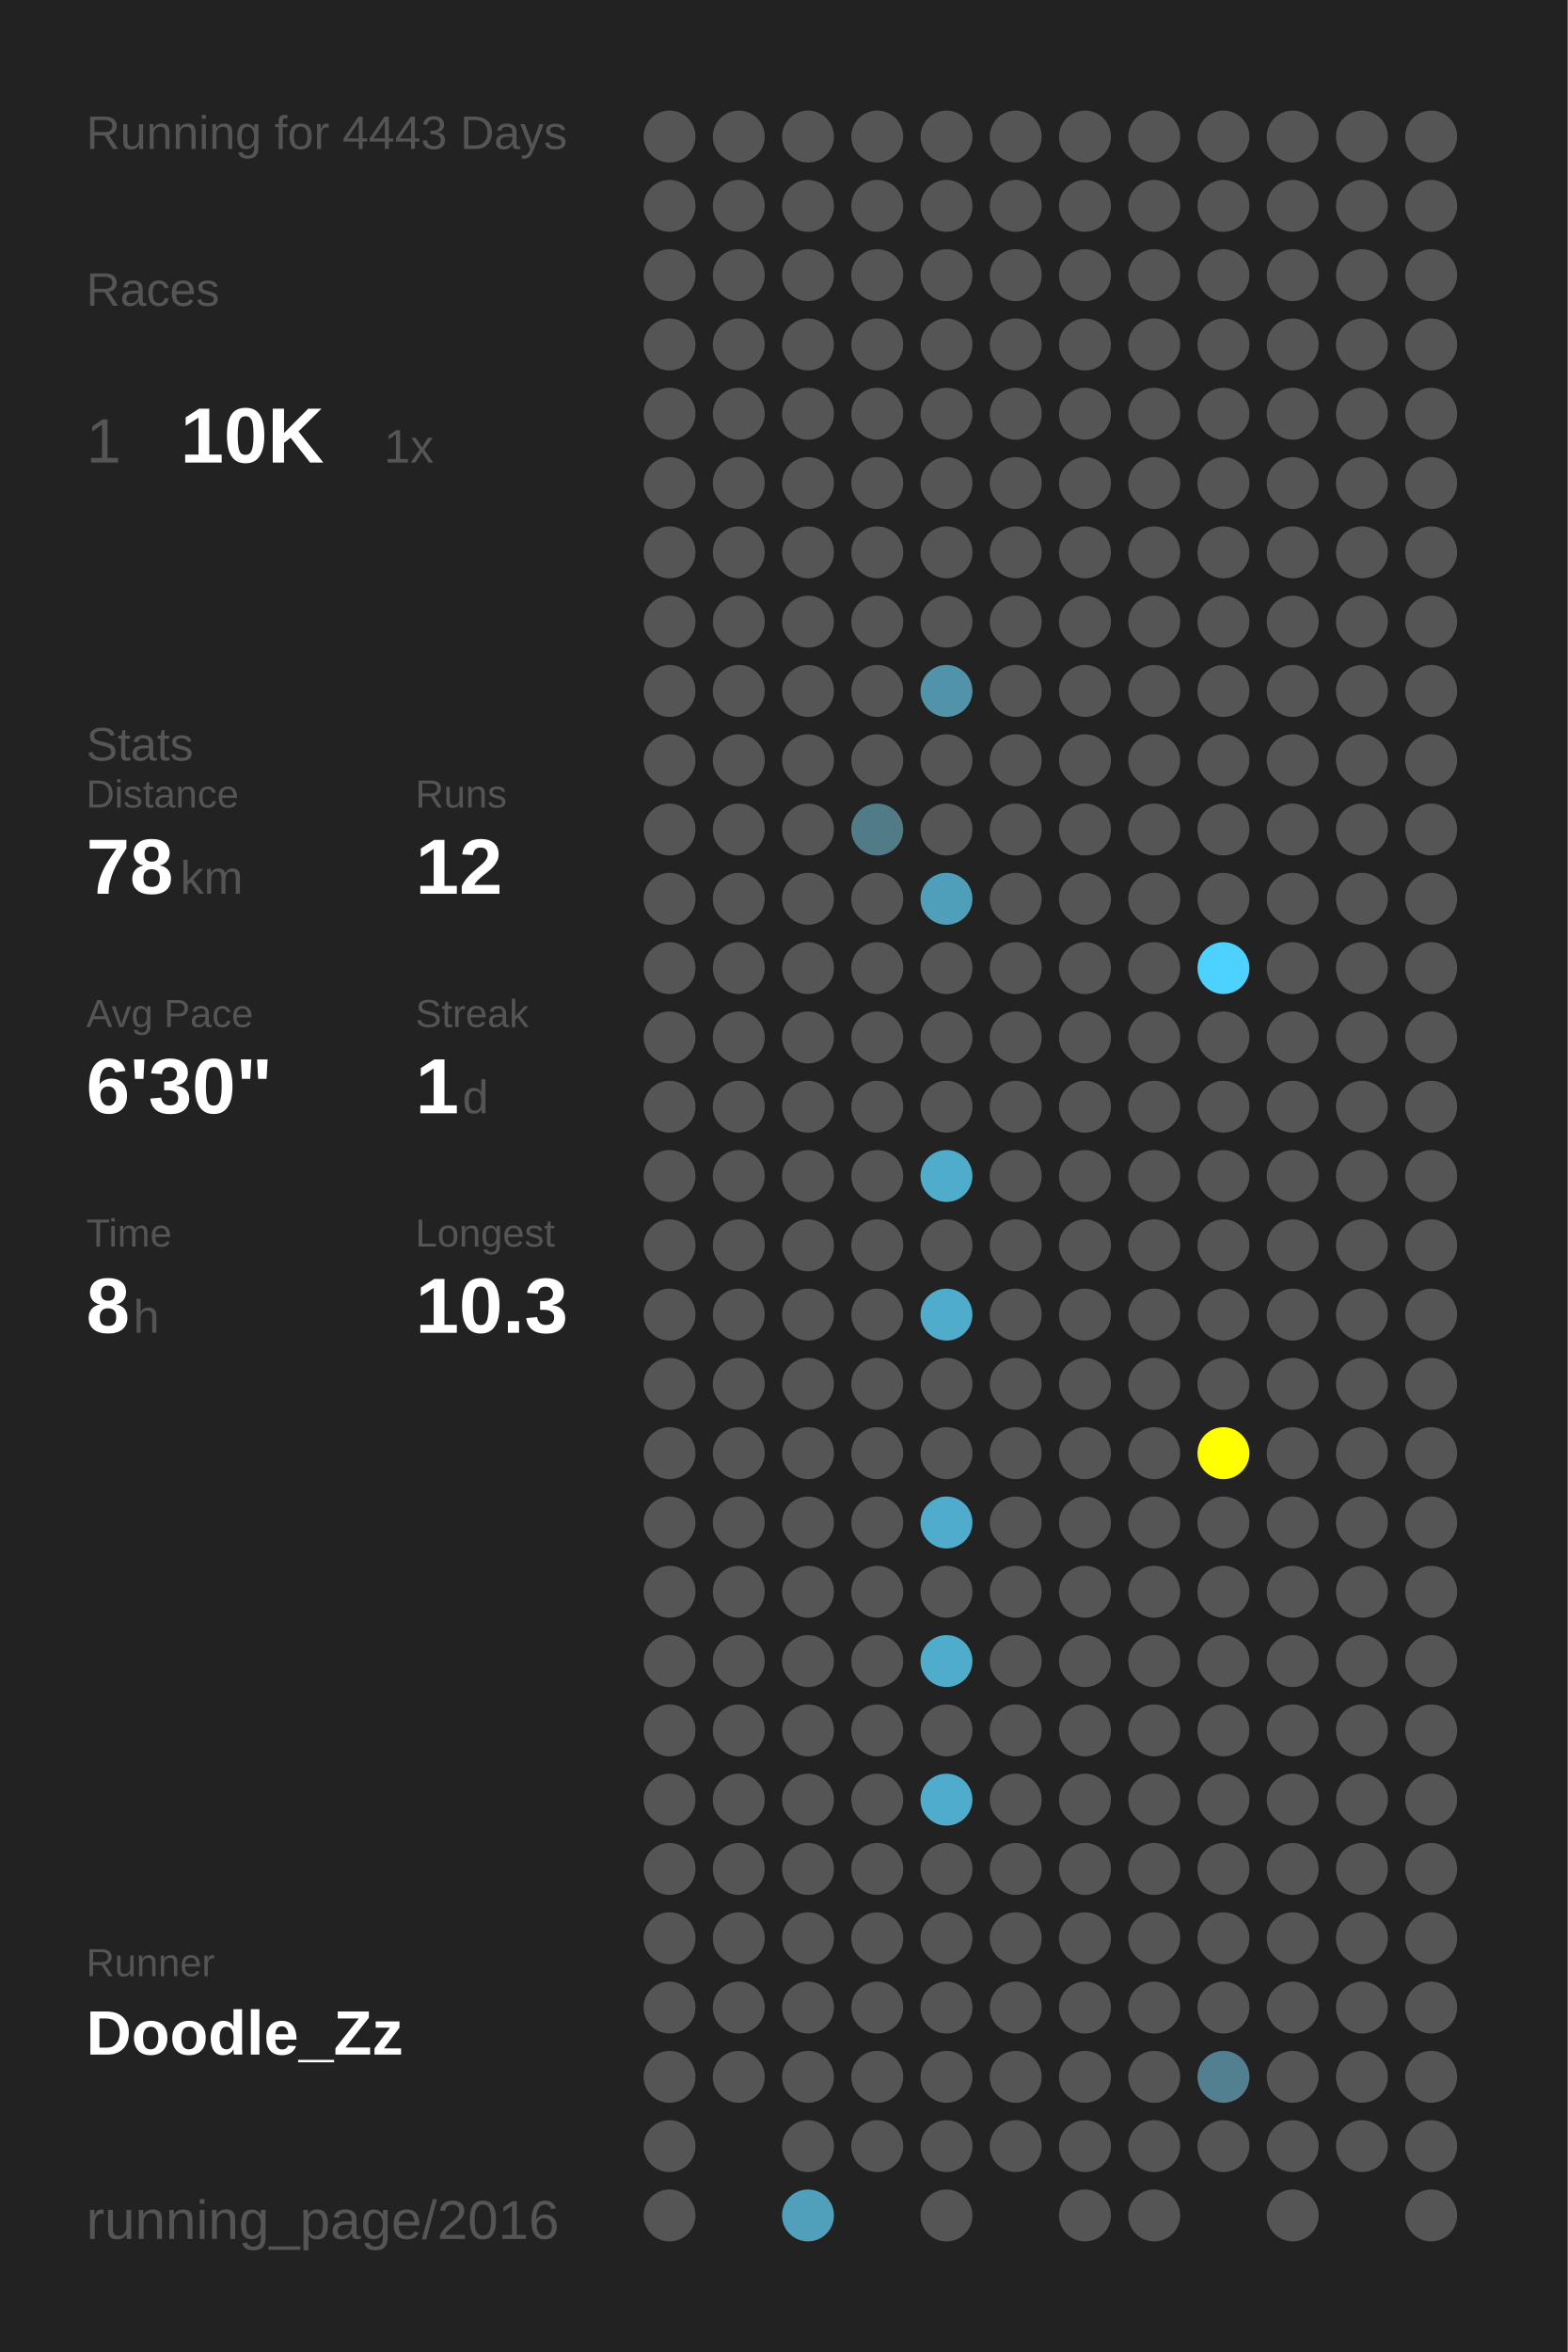
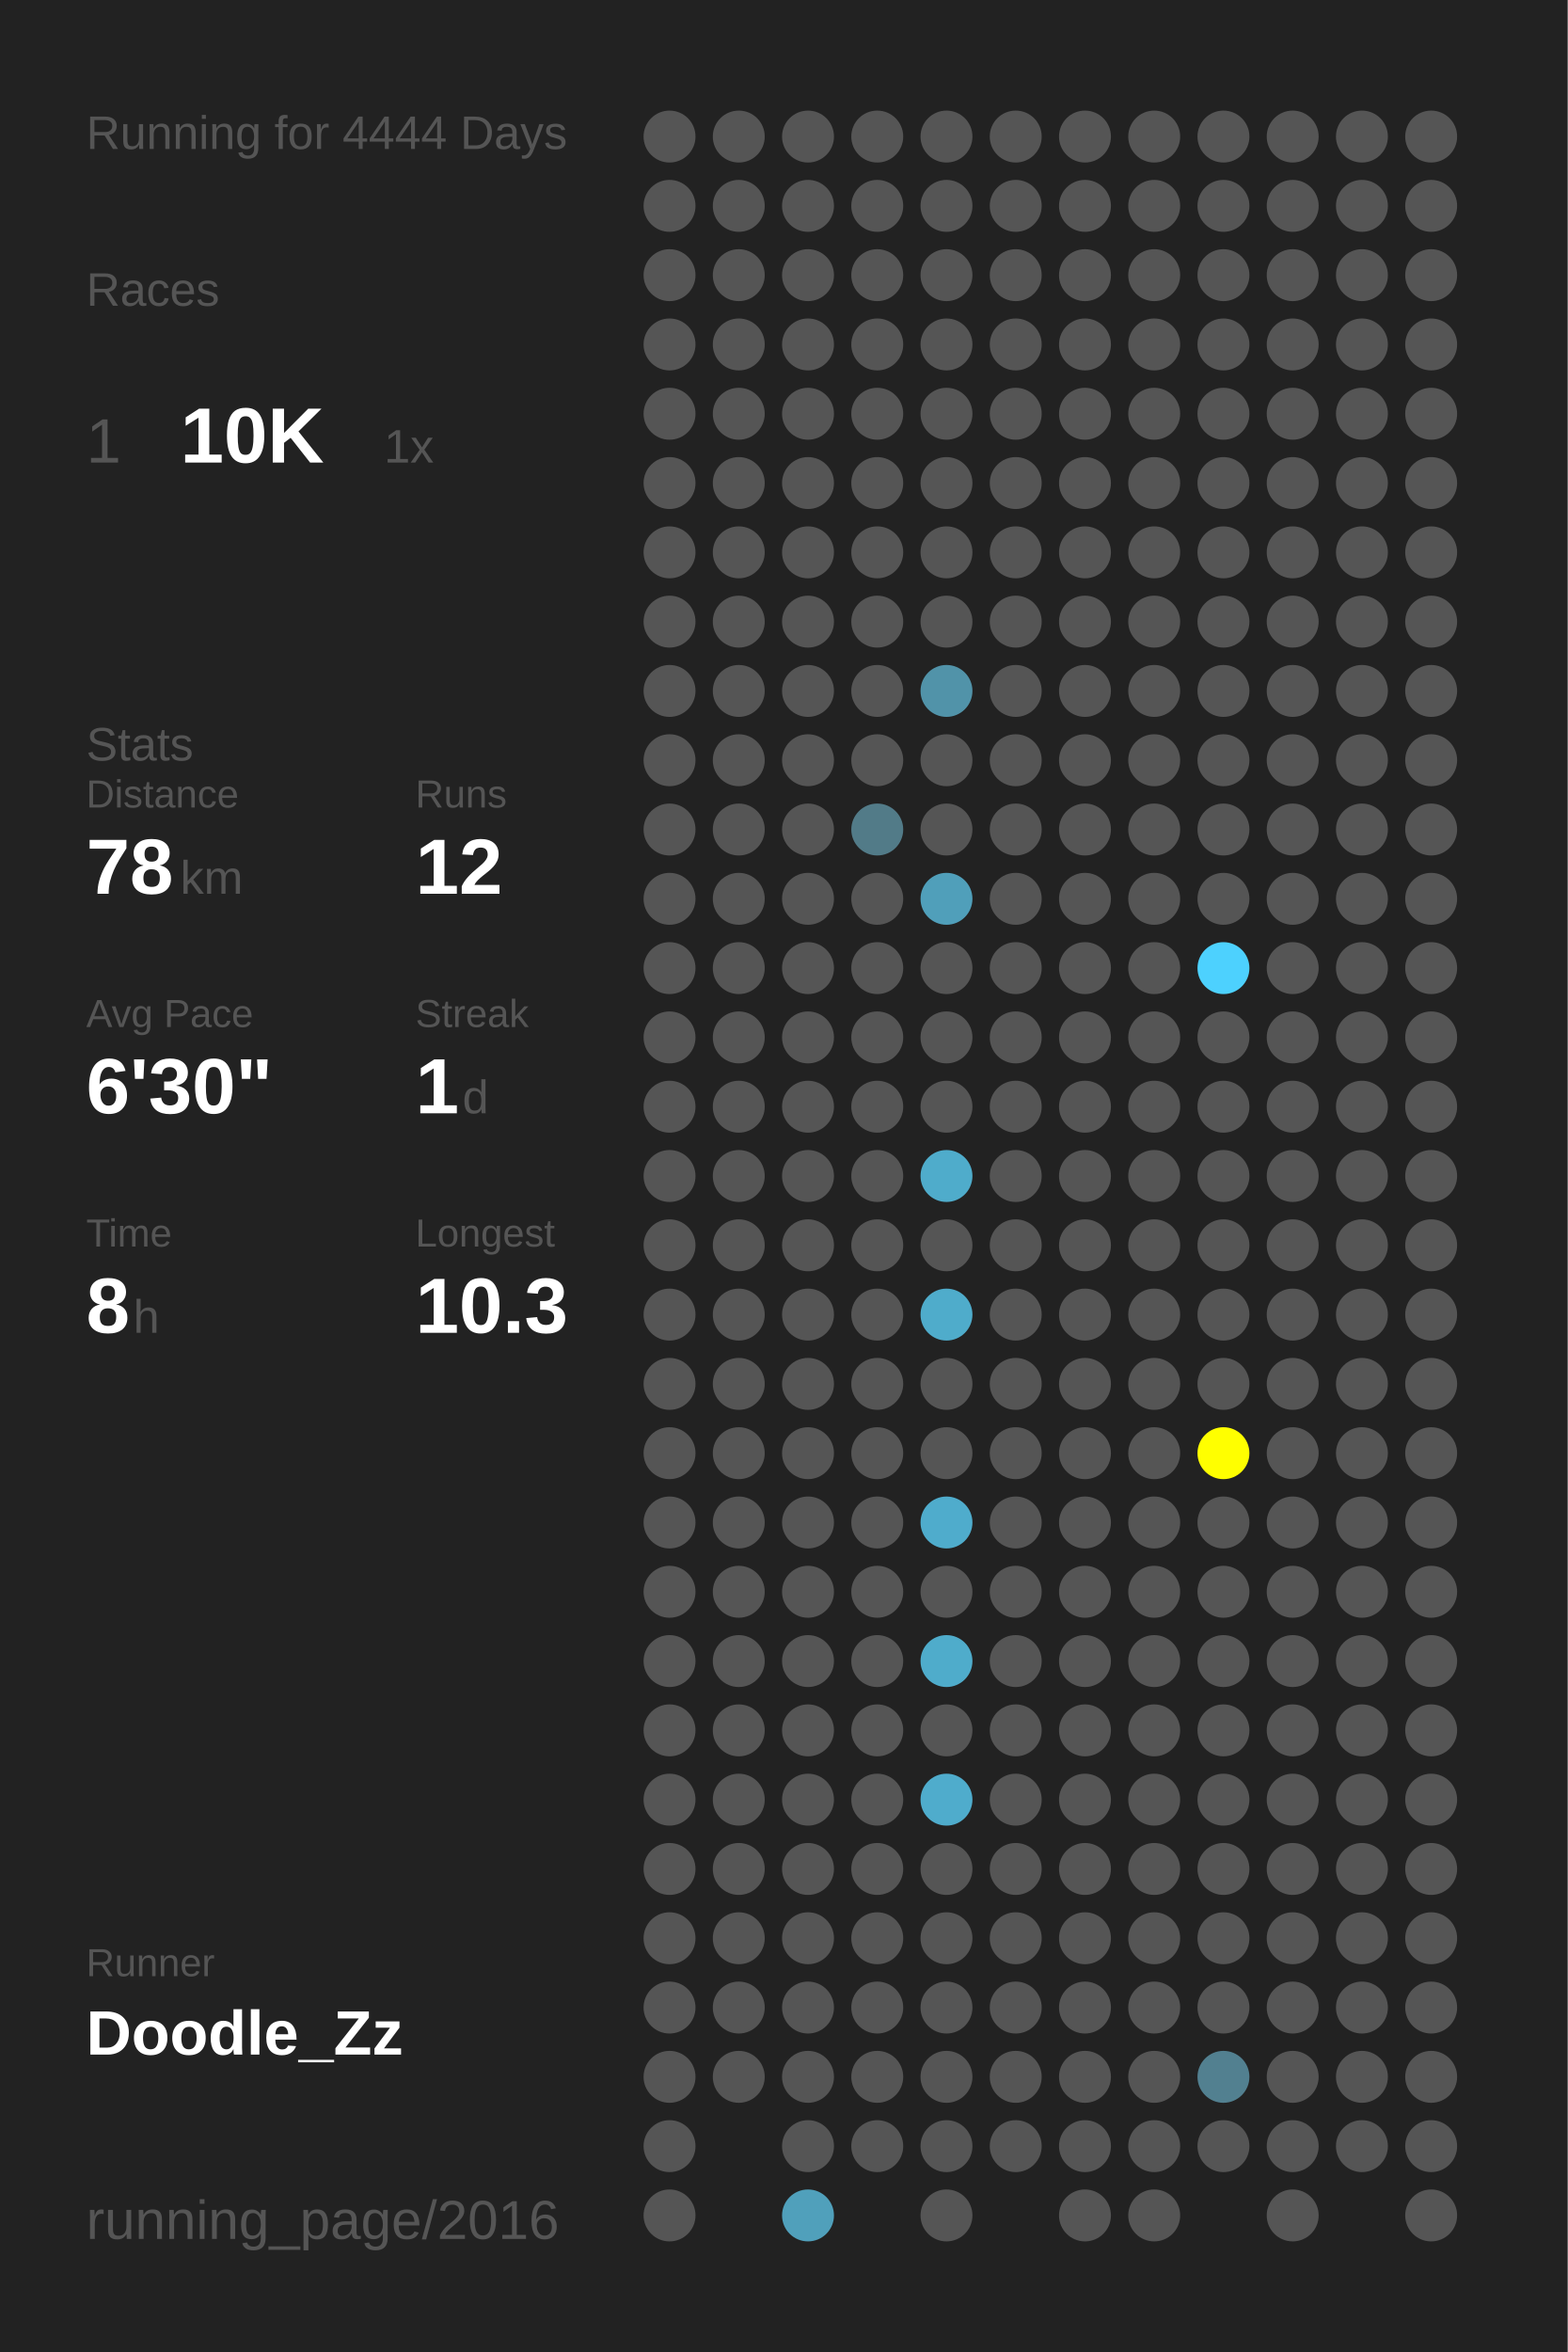
<svg xmlns="http://www.w3.org/2000/svg" baseProfile="full" height="300mm" version="1.1" viewBox="0,0,200,300" width="200mm">
  <defs />
  <rect fill="#222222" height="300" width="200" x="0" y="0" />
-   <text fill="#555555" style="font-size:6px; font-family:Arial;" x="11" y="19">Running for 4443 Days</text>
+   <text fill="#555555" style="font-size:6px; font-family:Arial;" x="11" y="19">Running for 4444 Days</text>
  <text fill="#555555" style="font-size:6px; font-family:Arial;" x="11" y="39">Races</text>
  <text fill="#555555" style="font-size:8px; font-family:Arial;" x="11" y="59">1</text>
  <text fill="#FFFFFF" style="font-size:10px; font-family:Arial; font-weight:bold;" x="23" y="59">10K</text>
  <text fill="#555555" style="font-size:6px; font-family:Arial;" x="49" y="59">1x</text>
  <text fill="#555555" style="font-size:6px; font-family:Arial;" x="11" y="97">Stats</text>
  <text fill="#555555" style="font-size:5px; font-family:Arial;" x="11" y="103">Distance</text>
  <text fill="#FFFFFF" style="font-size:10px; font-family:Arial; font-weight:bold;" x="11" y="114">78</text>
  <text fill="#555555" style="font-size:6px; font-family:Arial;" x="23" y="114">km</text>
  <text fill="#555555" style="font-size:5px; font-family:Arial;" x="53" y="103">Runs</text>
  <text fill="#FFFFFF" style="font-size:10px; font-family:Arial; font-weight:bold;" x="53" y="114">12</text>
  <text fill="#555555" style="font-size:5px; font-family:Arial;" x="11" y="131">Avg Pace</text>
  <text fill="#FFFFFF" style="font-size:10px; font-family:Arial; font-weight:bold;" x="11" y="142">6'30"</text>
  <text fill="#555555" style="font-size:5px; font-family:Arial;" x="53" y="131">Streak</text>
  <text fill="#FFFFFF" style="font-size:10px; font-family:Arial; font-weight:bold;" x="53" y="142">1</text>
  <text fill="#555555" style="font-size:6px; font-family:Arial;" x="59" y="142">d</text>
  <text fill="#555555" style="font-size:5px; font-family:Arial;" x="11" y="159">Time</text>
  <text fill="#FFFFFF" style="font-size:10px; font-family:Arial; font-weight:bold;" x="11" y="170">8</text>
  <text fill="#555555" style="font-size:6px; font-family:Arial;" x="17" y="170">h</text>
  <text fill="#555555" style="font-size:5px; font-family:Arial;" x="53" y="159">Longest</text>
  <text fill="#FFFFFF" style="font-size:10px; font-family:Arial; font-weight:bold;" x="53" y="170">10.3</text>
  <text fill="#555555" style="font-size:5px; font-family:Arial;" x="11" y="252.065">Runner</text>
  <text fill="#FFFFFF" style="font-size:8px; font-family:Arial; font-weight:bold;" x="11" y="262.065">Doodle_Zz</text>
  <text fill="#555555" style="font-size:7px; font-family:Arial;" x="11" y="285.581">running_page/2016</text>
  <circle cx="85.417" cy="17.419" fill="#555555" r="3.312" />
  <circle cx="85.417" cy="26.258" fill="#555555" r="3.312" />
  <circle cx="85.417" cy="35.097" fill="#555555" r="3.312" />
  <circle cx="85.417" cy="43.935" fill="#555555" r="3.312" />
  <circle cx="85.417" cy="52.774" fill="#555555" r="3.312" />
  <circle cx="85.417" cy="61.613" fill="#555555" r="3.312" />
  <circle cx="85.417" cy="70.452" fill="#555555" r="3.312" />
  <circle cx="85.417" cy="79.29" fill="#555555" r="3.312" />
  <circle cx="85.417" cy="88.129" fill="#555555" r="3.312" />
  <circle cx="85.417" cy="96.968" fill="#555555" r="3.312" />
  <circle cx="85.417" cy="105.806" fill="#555555" r="3.312" />
  <circle cx="85.417" cy="114.645" fill="#555555" r="3.312" />
  <circle cx="85.417" cy="123.484" fill="#555555" r="3.312" />
  <circle cx="85.417" cy="132.323" fill="#555555" r="3.312" />
  <circle cx="85.417" cy="141.161" fill="#555555" r="3.312" />
  <circle cx="85.417" cy="150" fill="#555555" r="3.312" />
  <circle cx="85.417" cy="158.839" fill="#555555" r="3.312" />
  <circle cx="85.417" cy="167.677" fill="#555555" r="3.312" />
  <circle cx="85.417" cy="176.516" fill="#555555" r="3.312" />
  <circle cx="85.417" cy="185.355" fill="#555555" r="3.312" />
  <circle cx="85.417" cy="194.194" fill="#555555" r="3.312" />
  <circle cx="85.417" cy="203.032" fill="#555555" r="3.312" />
  <circle cx="85.417" cy="211.871" fill="#555555" r="3.312" />
  <circle cx="85.417" cy="220.71" fill="#555555" r="3.312" />
  <circle cx="85.417" cy="229.548" fill="#555555" r="3.312" />
  <circle cx="85.417" cy="238.387" fill="#555555" r="3.312" />
  <circle cx="85.417" cy="247.226" fill="#555555" r="3.312" />
  <circle cx="85.417" cy="256.065" fill="#555555" r="3.312" />
  <circle cx="85.417" cy="264.903" fill="#555555" r="3.312" />
  <circle cx="85.417" cy="273.742" fill="#555555" r="3.312" />
  <circle cx="85.417" cy="282.581" fill="#555555" r="3.312" />
  <circle cx="94.25" cy="17.419" fill="#555555" r="3.312" />
  <circle cx="94.25" cy="26.258" fill="#555555" r="3.312" />
  <circle cx="94.25" cy="35.097" fill="#555555" r="3.312" />
  <circle cx="94.25" cy="43.935" fill="#555555" r="3.312" />
  <circle cx="94.25" cy="52.774" fill="#555555" r="3.312" />
  <circle cx="94.25" cy="61.613" fill="#555555" r="3.312" />
  <circle cx="94.25" cy="70.452" fill="#555555" r="3.312" />
  <circle cx="94.25" cy="79.29" fill="#555555" r="3.312" />
  <circle cx="94.25" cy="88.129" fill="#555555" r="3.312" />
  <circle cx="94.25" cy="96.968" fill="#555555" r="3.312" />
  <circle cx="94.25" cy="105.806" fill="#555555" r="3.312" />
  <circle cx="94.25" cy="114.645" fill="#555555" r="3.312" />
  <circle cx="94.25" cy="123.484" fill="#555555" r="3.312" />
  <circle cx="94.25" cy="132.323" fill="#555555" r="3.312" />
  <circle cx="94.25" cy="141.161" fill="#555555" r="3.312" />
  <circle cx="94.25" cy="150" fill="#555555" r="3.312" />
  <circle cx="94.25" cy="158.839" fill="#555555" r="3.312" />
  <circle cx="94.25" cy="167.677" fill="#555555" r="3.312" />
  <circle cx="94.25" cy="176.516" fill="#555555" r="3.312" />
  <circle cx="94.25" cy="185.355" fill="#555555" r="3.312" />
  <circle cx="94.25" cy="194.194" fill="#555555" r="3.312" />
  <circle cx="94.25" cy="203.032" fill="#555555" r="3.312" />
  <circle cx="94.25" cy="211.871" fill="#555555" r="3.312" />
  <circle cx="94.25" cy="220.71" fill="#555555" r="3.312" />
  <circle cx="94.25" cy="229.548" fill="#555555" r="3.312" />
  <circle cx="94.25" cy="238.387" fill="#555555" r="3.312" />
  <circle cx="94.25" cy="247.226" fill="#555555" r="3.312" />
  <circle cx="94.25" cy="256.065" fill="#555555" r="3.312" />
  <circle cx="94.25" cy="264.903" fill="#555555" r="3.312" />
  <circle cx="103.083" cy="17.419" fill="#555555" r="3.312" />
  <circle cx="103.083" cy="26.258" fill="#555555" r="3.312" />
  <circle cx="103.083" cy="35.097" fill="#555555" r="3.312" />
  <circle cx="103.083" cy="43.935" fill="#555555" r="3.312" />
  <circle cx="103.083" cy="52.774" fill="#555555" r="3.312" />
  <circle cx="103.083" cy="61.613" fill="#555555" r="3.312" />
  <circle cx="103.083" cy="70.452" fill="#555555" r="3.312" />
  <circle cx="103.083" cy="79.29" fill="#555555" r="3.312" />
  <circle cx="103.083" cy="88.129" fill="#555555" r="3.312" />
  <circle cx="103.083" cy="96.968" fill="#555555" r="3.312" />
  <circle cx="103.083" cy="105.806" fill="#555555" r="3.312" />
  <circle cx="103.083" cy="114.645" fill="#555555" r="3.312" />
  <circle cx="103.083" cy="123.484" fill="#555555" r="3.312" />
  <circle cx="103.083" cy="132.323" fill="#555555" r="3.312" />
  <circle cx="103.083" cy="141.161" fill="#555555" r="3.312" />
  <circle cx="103.083" cy="150" fill="#555555" r="3.312" />
  <circle cx="103.083" cy="158.839" fill="#555555" r="3.312" />
  <circle cx="103.083" cy="167.677" fill="#555555" r="3.312" />
  <circle cx="103.083" cy="176.516" fill="#555555" r="3.312" />
  <circle cx="103.083" cy="185.355" fill="#555555" r="3.312" />
  <circle cx="103.083" cy="194.194" fill="#555555" r="3.312" />
  <circle cx="103.083" cy="203.032" fill="#555555" r="3.312" />
  <circle cx="103.083" cy="211.871" fill="#555555" r="3.312" />
  <circle cx="103.083" cy="220.71" fill="#555555" r="3.312" />
  <circle cx="103.083" cy="229.548" fill="#555555" r="3.312" />
  <circle cx="103.083" cy="238.387" fill="#555555" r="3.312" />
  <circle cx="103.083" cy="247.226" fill="#555555" r="3.312" />
  <circle cx="103.083" cy="256.065" fill="#555555" r="3.312" />
  <circle cx="103.083" cy="264.903" fill="#555555" r="3.312" />
  <circle cx="103.083" cy="273.742" fill="#555555" r="3.312" />
  <circle cx="103.083" cy="282.581" fill="#50a0bb" r="3.312" />
  <circle cx="111.917" cy="17.419" fill="#555555" r="3.312" />
  <circle cx="111.917" cy="26.258" fill="#555555" r="3.312" />
  <circle cx="111.917" cy="35.097" fill="#555555" r="3.312" />
  <circle cx="111.917" cy="43.935" fill="#555555" r="3.312" />
  <circle cx="111.917" cy="52.774" fill="#555555" r="3.312" />
  <circle cx="111.917" cy="61.613" fill="#555555" r="3.312" />
  <circle cx="111.917" cy="70.452" fill="#555555" r="3.312" />
  <circle cx="111.917" cy="79.29" fill="#555555" r="3.312" />
  <circle cx="111.917" cy="88.129" fill="#555555" r="3.312" />
  <circle cx="111.917" cy="96.968" fill="#555555" r="3.312" />
  <circle cx="111.917" cy="105.806" fill="#527b88" r="3.312" />
  <circle cx="111.917" cy="114.645" fill="#555555" r="3.312" />
  <circle cx="111.917" cy="123.484" fill="#555555" r="3.312" />
  <circle cx="111.917" cy="132.323" fill="#555555" r="3.312" />
  <circle cx="111.917" cy="141.161" fill="#555555" r="3.312" />
  <circle cx="111.917" cy="150" fill="#555555" r="3.312" />
  <circle cx="111.917" cy="158.839" fill="#555555" r="3.312" />
  <circle cx="111.917" cy="167.677" fill="#555555" r="3.312" />
  <circle cx="111.917" cy="176.516" fill="#555555" r="3.312" />
  <circle cx="111.917" cy="185.355" fill="#555555" r="3.312" />
  <circle cx="111.917" cy="194.194" fill="#555555" r="3.312" />
  <circle cx="111.917" cy="203.032" fill="#555555" r="3.312" />
  <circle cx="111.917" cy="211.871" fill="#555555" r="3.312" />
  <circle cx="111.917" cy="220.71" fill="#555555" r="3.312" />
  <circle cx="111.917" cy="229.548" fill="#555555" r="3.312" />
  <circle cx="111.917" cy="238.387" fill="#555555" r="3.312" />
  <circle cx="111.917" cy="247.226" fill="#555555" r="3.312" />
  <circle cx="111.917" cy="256.065" fill="#555555" r="3.312" />
  <circle cx="111.917" cy="264.903" fill="#555555" r="3.312" />
  <circle cx="111.917" cy="273.742" fill="#555555" r="3.312" />
  <circle cx="120.75" cy="17.419" fill="#555555" r="3.312" />
  <circle cx="120.75" cy="26.258" fill="#555555" r="3.312" />
  <circle cx="120.75" cy="35.097" fill="#555555" r="3.312" />
  <circle cx="120.75" cy="43.935" fill="#555555" r="3.312" />
  <circle cx="120.75" cy="52.774" fill="#555555" r="3.312" />
  <circle cx="120.75" cy="61.613" fill="#555555" r="3.312" />
  <circle cx="120.75" cy="70.452" fill="#555555" r="3.312" />
  <circle cx="120.75" cy="79.29" fill="#555555" r="3.312" />
  <circle cx="120.75" cy="88.129" fill="#5193a9" r="3.312" />
  <circle cx="120.75" cy="96.968" fill="#555555" r="3.312" />
  <circle cx="120.75" cy="105.806" fill="#555555" r="3.312" />
  <circle cx="120.75" cy="114.645" fill="#509fba" r="3.312" />
  <circle cx="120.75" cy="123.484" fill="#555555" r="3.312" />
  <circle cx="120.75" cy="132.323" fill="#555555" r="3.312" />
  <circle cx="120.75" cy="141.161" fill="#555555" r="3.312" />
  <circle cx="120.75" cy="150" fill="#4faccb" r="3.312" />
  <circle cx="120.75" cy="158.839" fill="#555555" r="3.312" />
  <circle cx="120.75" cy="167.677" fill="#4faccb" r="3.312" />
  <circle cx="120.75" cy="176.516" fill="#555555" r="3.312" />
  <circle cx="120.75" cy="185.355" fill="#555555" r="3.312" />
  <circle cx="120.75" cy="194.194" fill="#4faccc" r="3.312" />
  <circle cx="120.75" cy="203.032" fill="#555555" r="3.312" />
  <circle cx="120.75" cy="211.871" fill="#4faccb" r="3.312" />
  <circle cx="120.75" cy="220.71" fill="#555555" r="3.312" />
  <circle cx="120.75" cy="229.548" fill="#4faccc" r="3.312" />
  <circle cx="120.75" cy="238.387" fill="#555555" r="3.312" />
  <circle cx="120.75" cy="247.226" fill="#555555" r="3.312" />
  <circle cx="120.75" cy="256.065" fill="#555555" r="3.312" />
  <circle cx="120.75" cy="264.903" fill="#555555" r="3.312" />
  <circle cx="120.75" cy="273.742" fill="#555555" r="3.312" />
  <circle cx="120.75" cy="282.581" fill="#555555" r="3.312" />
  <circle cx="129.583" cy="17.419" fill="#555555" r="3.312" />
  <circle cx="129.583" cy="26.258" fill="#555555" r="3.312" />
  <circle cx="129.583" cy="35.097" fill="#555555" r="3.312" />
  <circle cx="129.583" cy="43.935" fill="#555555" r="3.312" />
  <circle cx="129.583" cy="52.774" fill="#555555" r="3.312" />
  <circle cx="129.583" cy="61.613" fill="#555555" r="3.312" />
  <circle cx="129.583" cy="70.452" fill="#555555" r="3.312" />
  <circle cx="129.583" cy="79.29" fill="#555555" r="3.312" />
  <circle cx="129.583" cy="88.129" fill="#555555" r="3.312" />
  <circle cx="129.583" cy="96.968" fill="#555555" r="3.312" />
  <circle cx="129.583" cy="105.806" fill="#555555" r="3.312" />
  <circle cx="129.583" cy="114.645" fill="#555555" r="3.312" />
  <circle cx="129.583" cy="123.484" fill="#555555" r="3.312" />
  <circle cx="129.583" cy="132.323" fill="#555555" r="3.312" />
  <circle cx="129.583" cy="141.161" fill="#555555" r="3.312" />
  <circle cx="129.583" cy="150" fill="#555555" r="3.312" />
  <circle cx="129.583" cy="158.839" fill="#555555" r="3.312" />
  <circle cx="129.583" cy="167.677" fill="#555555" r="3.312" />
  <circle cx="129.583" cy="176.516" fill="#555555" r="3.312" />
  <circle cx="129.583" cy="185.355" fill="#555555" r="3.312" />
  <circle cx="129.583" cy="194.194" fill="#555555" r="3.312" />
  <circle cx="129.583" cy="203.032" fill="#555555" r="3.312" />
  <circle cx="129.583" cy="211.871" fill="#555555" r="3.312" />
  <circle cx="129.583" cy="220.71" fill="#555555" r="3.312" />
  <circle cx="129.583" cy="229.548" fill="#555555" r="3.312" />
  <circle cx="129.583" cy="238.387" fill="#555555" r="3.312" />
  <circle cx="129.583" cy="247.226" fill="#555555" r="3.312" />
  <circle cx="129.583" cy="256.065" fill="#555555" r="3.312" />
  <circle cx="129.583" cy="264.903" fill="#555555" r="3.312" />
  <circle cx="129.583" cy="273.742" fill="#555555" r="3.312" />
  <circle cx="138.417" cy="17.419" fill="#555555" r="3.312" />
  <circle cx="138.417" cy="26.258" fill="#555555" r="3.312" />
  <circle cx="138.417" cy="35.097" fill="#555555" r="3.312" />
  <circle cx="138.417" cy="43.935" fill="#555555" r="3.312" />
  <circle cx="138.417" cy="52.774" fill="#555555" r="3.312" />
  <circle cx="138.417" cy="61.613" fill="#555555" r="3.312" />
  <circle cx="138.417" cy="70.452" fill="#555555" r="3.312" />
  <circle cx="138.417" cy="79.29" fill="#555555" r="3.312" />
  <circle cx="138.417" cy="88.129" fill="#555555" r="3.312" />
  <circle cx="138.417" cy="96.968" fill="#555555" r="3.312" />
  <circle cx="138.417" cy="105.806" fill="#555555" r="3.312" />
  <circle cx="138.417" cy="114.645" fill="#555555" r="3.312" />
  <circle cx="138.417" cy="123.484" fill="#555555" r="3.312" />
  <circle cx="138.417" cy="132.323" fill="#555555" r="3.312" />
  <circle cx="138.417" cy="141.161" fill="#555555" r="3.312" />
  <circle cx="138.417" cy="150" fill="#555555" r="3.312" />
  <circle cx="138.417" cy="158.839" fill="#555555" r="3.312" />
  <circle cx="138.417" cy="167.677" fill="#555555" r="3.312" />
  <circle cx="138.417" cy="176.516" fill="#555555" r="3.312" />
  <circle cx="138.417" cy="185.355" fill="#555555" r="3.312" />
  <circle cx="138.417" cy="194.194" fill="#555555" r="3.312" />
  <circle cx="138.417" cy="203.032" fill="#555555" r="3.312" />
  <circle cx="138.417" cy="211.871" fill="#555555" r="3.312" />
  <circle cx="138.417" cy="220.71" fill="#555555" r="3.312" />
  <circle cx="138.417" cy="229.548" fill="#555555" r="3.312" />
  <circle cx="138.417" cy="238.387" fill="#555555" r="3.312" />
  <circle cx="138.417" cy="247.226" fill="#555555" r="3.312" />
  <circle cx="138.417" cy="256.065" fill="#555555" r="3.312" />
  <circle cx="138.417" cy="264.903" fill="#555555" r="3.312" />
  <circle cx="138.417" cy="273.742" fill="#555555" r="3.312" />
  <circle cx="138.417" cy="282.581" fill="#555555" r="3.312" />
  <circle cx="147.25" cy="17.419" fill="#555555" r="3.312" />
  <circle cx="147.25" cy="26.258" fill="#555555" r="3.312" />
  <circle cx="147.25" cy="35.097" fill="#555555" r="3.312" />
  <circle cx="147.25" cy="43.935" fill="#555555" r="3.312" />
  <circle cx="147.25" cy="52.774" fill="#555555" r="3.312" />
  <circle cx="147.25" cy="61.613" fill="#555555" r="3.312" />
  <circle cx="147.25" cy="70.452" fill="#555555" r="3.312" />
  <circle cx="147.25" cy="79.29" fill="#555555" r="3.312" />
  <circle cx="147.25" cy="88.129" fill="#555555" r="3.312" />
  <circle cx="147.25" cy="96.968" fill="#555555" r="3.312" />
  <circle cx="147.25" cy="105.806" fill="#555555" r="3.312" />
  <circle cx="147.25" cy="114.645" fill="#555555" r="3.312" />
  <circle cx="147.25" cy="123.484" fill="#555555" r="3.312" />
  <circle cx="147.25" cy="132.323" fill="#555555" r="3.312" />
  <circle cx="147.25" cy="141.161" fill="#555555" r="3.312" />
  <circle cx="147.25" cy="150" fill="#555555" r="3.312" />
  <circle cx="147.25" cy="158.839" fill="#555555" r="3.312" />
  <circle cx="147.25" cy="167.677" fill="#555555" r="3.312" />
  <circle cx="147.25" cy="176.516" fill="#555555" r="3.312" />
  <circle cx="147.25" cy="185.355" fill="#555555" r="3.312" />
  <circle cx="147.25" cy="194.194" fill="#555555" r="3.312" />
  <circle cx="147.25" cy="203.032" fill="#555555" r="3.312" />
  <circle cx="147.25" cy="211.871" fill="#555555" r="3.312" />
  <circle cx="147.25" cy="220.71" fill="#555555" r="3.312" />
  <circle cx="147.25" cy="229.548" fill="#555555" r="3.312" />
  <circle cx="147.25" cy="238.387" fill="#555555" r="3.312" />
  <circle cx="147.25" cy="247.226" fill="#555555" r="3.312" />
  <circle cx="147.25" cy="256.065" fill="#555555" r="3.312" />
  <circle cx="147.25" cy="264.903" fill="#555555" r="3.312" />
  <circle cx="147.25" cy="273.742" fill="#555555" r="3.312" />
  <circle cx="147.25" cy="282.581" fill="#555555" r="3.312" />
  <circle cx="156.083" cy="17.419" fill="#555555" r="3.312" />
  <circle cx="156.083" cy="26.258" fill="#555555" r="3.312" />
  <circle cx="156.083" cy="35.097" fill="#555555" r="3.312" />
  <circle cx="156.083" cy="43.935" fill="#555555" r="3.312" />
  <circle cx="156.083" cy="52.774" fill="#555555" r="3.312" />
  <circle cx="156.083" cy="61.613" fill="#555555" r="3.312" />
  <circle cx="156.083" cy="70.452" fill="#555555" r="3.312" />
  <circle cx="156.083" cy="79.29" fill="#555555" r="3.312" />
  <circle cx="156.083" cy="88.129" fill="#555555" r="3.312" />
  <circle cx="156.083" cy="96.968" fill="#555555" r="3.312" />
  <circle cx="156.083" cy="105.806" fill="#555555" r="3.312" />
  <circle cx="156.083" cy="114.645" fill="#555555" r="3.312" />
  <circle cx="156.083" cy="123.484" fill="#4dd1fe" r="3.312" />
  <circle cx="156.083" cy="132.323" fill="#555555" r="3.312" />
  <circle cx="156.083" cy="141.161" fill="#555555" r="3.312" />
  <circle cx="156.083" cy="150" fill="#555555" r="3.312" />
  <circle cx="156.083" cy="158.839" fill="#555555" r="3.312" />
  <circle cx="156.083" cy="167.677" fill="#555555" r="3.312" />
  <circle cx="156.083" cy="176.516" fill="#555555" r="3.312" />
  <circle cx="156.083" cy="185.355" fill="#FFFF00" r="3.312" />
  <circle cx="156.083" cy="194.194" fill="#555555" r="3.312" />
  <circle cx="156.083" cy="203.032" fill="#555555" r="3.312" />
  <circle cx="156.083" cy="211.871" fill="#555555" r="3.312" />
  <circle cx="156.083" cy="220.71" fill="#555555" r="3.312" />
  <circle cx="156.083" cy="229.548" fill="#555555" r="3.312" />
  <circle cx="156.083" cy="238.387" fill="#555555" r="3.312" />
  <circle cx="156.083" cy="247.226" fill="#555555" r="3.312" />
  <circle cx="156.083" cy="256.065" fill="#555555" r="3.312" />
  <circle cx="156.083" cy="264.903" fill="#528090" r="3.312" />
  <circle cx="156.083" cy="273.742" fill="#555555" r="3.312" />
  <circle cx="164.917" cy="17.419" fill="#555555" r="3.312" />
  <circle cx="164.917" cy="26.258" fill="#555555" r="3.312" />
  <circle cx="164.917" cy="35.097" fill="#555555" r="3.312" />
  <circle cx="164.917" cy="43.935" fill="#555555" r="3.312" />
  <circle cx="164.917" cy="52.774" fill="#555555" r="3.312" />
  <circle cx="164.917" cy="61.613" fill="#555555" r="3.312" />
  <circle cx="164.917" cy="70.452" fill="#555555" r="3.312" />
  <circle cx="164.917" cy="79.29" fill="#555555" r="3.312" />
  <circle cx="164.917" cy="88.129" fill="#555555" r="3.312" />
  <circle cx="164.917" cy="96.968" fill="#555555" r="3.312" />
  <circle cx="164.917" cy="105.806" fill="#555555" r="3.312" />
  <circle cx="164.917" cy="114.645" fill="#555555" r="3.312" />
  <circle cx="164.917" cy="123.484" fill="#555555" r="3.312" />
  <circle cx="164.917" cy="132.323" fill="#555555" r="3.312" />
  <circle cx="164.917" cy="141.161" fill="#555555" r="3.312" />
  <circle cx="164.917" cy="150" fill="#555555" r="3.312" />
  <circle cx="164.917" cy="158.839" fill="#555555" r="3.312" />
  <circle cx="164.917" cy="167.677" fill="#555555" r="3.312" />
  <circle cx="164.917" cy="176.516" fill="#555555" r="3.312" />
  <circle cx="164.917" cy="185.355" fill="#555555" r="3.312" />
  <circle cx="164.917" cy="194.194" fill="#555555" r="3.312" />
  <circle cx="164.917" cy="203.032" fill="#555555" r="3.312" />
  <circle cx="164.917" cy="211.871" fill="#555555" r="3.312" />
  <circle cx="164.917" cy="220.71" fill="#555555" r="3.312" />
  <circle cx="164.917" cy="229.548" fill="#555555" r="3.312" />
  <circle cx="164.917" cy="238.387" fill="#555555" r="3.312" />
  <circle cx="164.917" cy="247.226" fill="#555555" r="3.312" />
  <circle cx="164.917" cy="256.065" fill="#555555" r="3.312" />
  <circle cx="164.917" cy="264.903" fill="#555555" r="3.312" />
  <circle cx="164.917" cy="273.742" fill="#555555" r="3.312" />
  <circle cx="164.917" cy="282.581" fill="#555555" r="3.312" />
  <circle cx="173.75" cy="17.419" fill="#555555" r="3.312" />
  <circle cx="173.75" cy="26.258" fill="#555555" r="3.312" />
  <circle cx="173.75" cy="35.097" fill="#555555" r="3.312" />
  <circle cx="173.75" cy="43.935" fill="#555555" r="3.312" />
  <circle cx="173.75" cy="52.774" fill="#555555" r="3.312" />
  <circle cx="173.75" cy="61.613" fill="#555555" r="3.312" />
  <circle cx="173.75" cy="70.452" fill="#555555" r="3.312" />
  <circle cx="173.75" cy="79.29" fill="#555555" r="3.312" />
  <circle cx="173.75" cy="88.129" fill="#555555" r="3.312" />
  <circle cx="173.75" cy="96.968" fill="#555555" r="3.312" />
  <circle cx="173.75" cy="105.806" fill="#555555" r="3.312" />
  <circle cx="173.75" cy="114.645" fill="#555555" r="3.312" />
  <circle cx="173.75" cy="123.484" fill="#555555" r="3.312" />
  <circle cx="173.75" cy="132.323" fill="#555555" r="3.312" />
  <circle cx="173.75" cy="141.161" fill="#555555" r="3.312" />
  <circle cx="173.75" cy="150" fill="#555555" r="3.312" />
  <circle cx="173.75" cy="158.839" fill="#555555" r="3.312" />
  <circle cx="173.75" cy="167.677" fill="#555555" r="3.312" />
  <circle cx="173.75" cy="176.516" fill="#555555" r="3.312" />
  <circle cx="173.75" cy="185.355" fill="#555555" r="3.312" />
  <circle cx="173.75" cy="194.194" fill="#555555" r="3.312" />
  <circle cx="173.75" cy="203.032" fill="#555555" r="3.312" />
  <circle cx="173.75" cy="211.871" fill="#555555" r="3.312" />
  <circle cx="173.75" cy="220.71" fill="#555555" r="3.312" />
  <circle cx="173.75" cy="229.548" fill="#555555" r="3.312" />
  <circle cx="173.75" cy="238.387" fill="#555555" r="3.312" />
  <circle cx="173.75" cy="247.226" fill="#555555" r="3.312" />
  <circle cx="173.75" cy="256.065" fill="#555555" r="3.312" />
  <circle cx="173.75" cy="264.903" fill="#555555" r="3.312" />
  <circle cx="173.75" cy="273.742" fill="#555555" r="3.312" />
  <circle cx="182.583" cy="17.419" fill="#555555" r="3.312" />
  <circle cx="182.583" cy="26.258" fill="#555555" r="3.312" />
  <circle cx="182.583" cy="35.097" fill="#555555" r="3.312" />
  <circle cx="182.583" cy="43.935" fill="#555555" r="3.312" />
  <circle cx="182.583" cy="52.774" fill="#555555" r="3.312" />
  <circle cx="182.583" cy="61.613" fill="#555555" r="3.312" />
  <circle cx="182.583" cy="70.452" fill="#555555" r="3.312" />
  <circle cx="182.583" cy="79.29" fill="#555555" r="3.312" />
  <circle cx="182.583" cy="88.129" fill="#555555" r="3.312" />
  <circle cx="182.583" cy="96.968" fill="#555555" r="3.312" />
  <circle cx="182.583" cy="105.806" fill="#555555" r="3.312" />
  <circle cx="182.583" cy="114.645" fill="#555555" r="3.312" />
  <circle cx="182.583" cy="123.484" fill="#555555" r="3.312" />
  <circle cx="182.583" cy="132.323" fill="#555555" r="3.312" />
  <circle cx="182.583" cy="141.161" fill="#555555" r="3.312" />
  <circle cx="182.583" cy="150" fill="#555555" r="3.312" />
  <circle cx="182.583" cy="158.839" fill="#555555" r="3.312" />
  <circle cx="182.583" cy="167.677" fill="#555555" r="3.312" />
  <circle cx="182.583" cy="176.516" fill="#555555" r="3.312" />
  <circle cx="182.583" cy="185.355" fill="#555555" r="3.312" />
  <circle cx="182.583" cy="194.194" fill="#555555" r="3.312" />
  <circle cx="182.583" cy="203.032" fill="#555555" r="3.312" />
  <circle cx="182.583" cy="211.871" fill="#555555" r="3.312" />
  <circle cx="182.583" cy="220.71" fill="#555555" r="3.312" />
  <circle cx="182.583" cy="229.548" fill="#555555" r="3.312" />
  <circle cx="182.583" cy="238.387" fill="#555555" r="3.312" />
  <circle cx="182.583" cy="247.226" fill="#555555" r="3.312" />
  <circle cx="182.583" cy="256.065" fill="#555555" r="3.312" />
  <circle cx="182.583" cy="264.903" fill="#555555" r="3.312" />
  <circle cx="182.583" cy="273.742" fill="#555555" r="3.312" />
  <circle cx="182.583" cy="282.581" fill="#555555" r="3.312" />
</svg>
